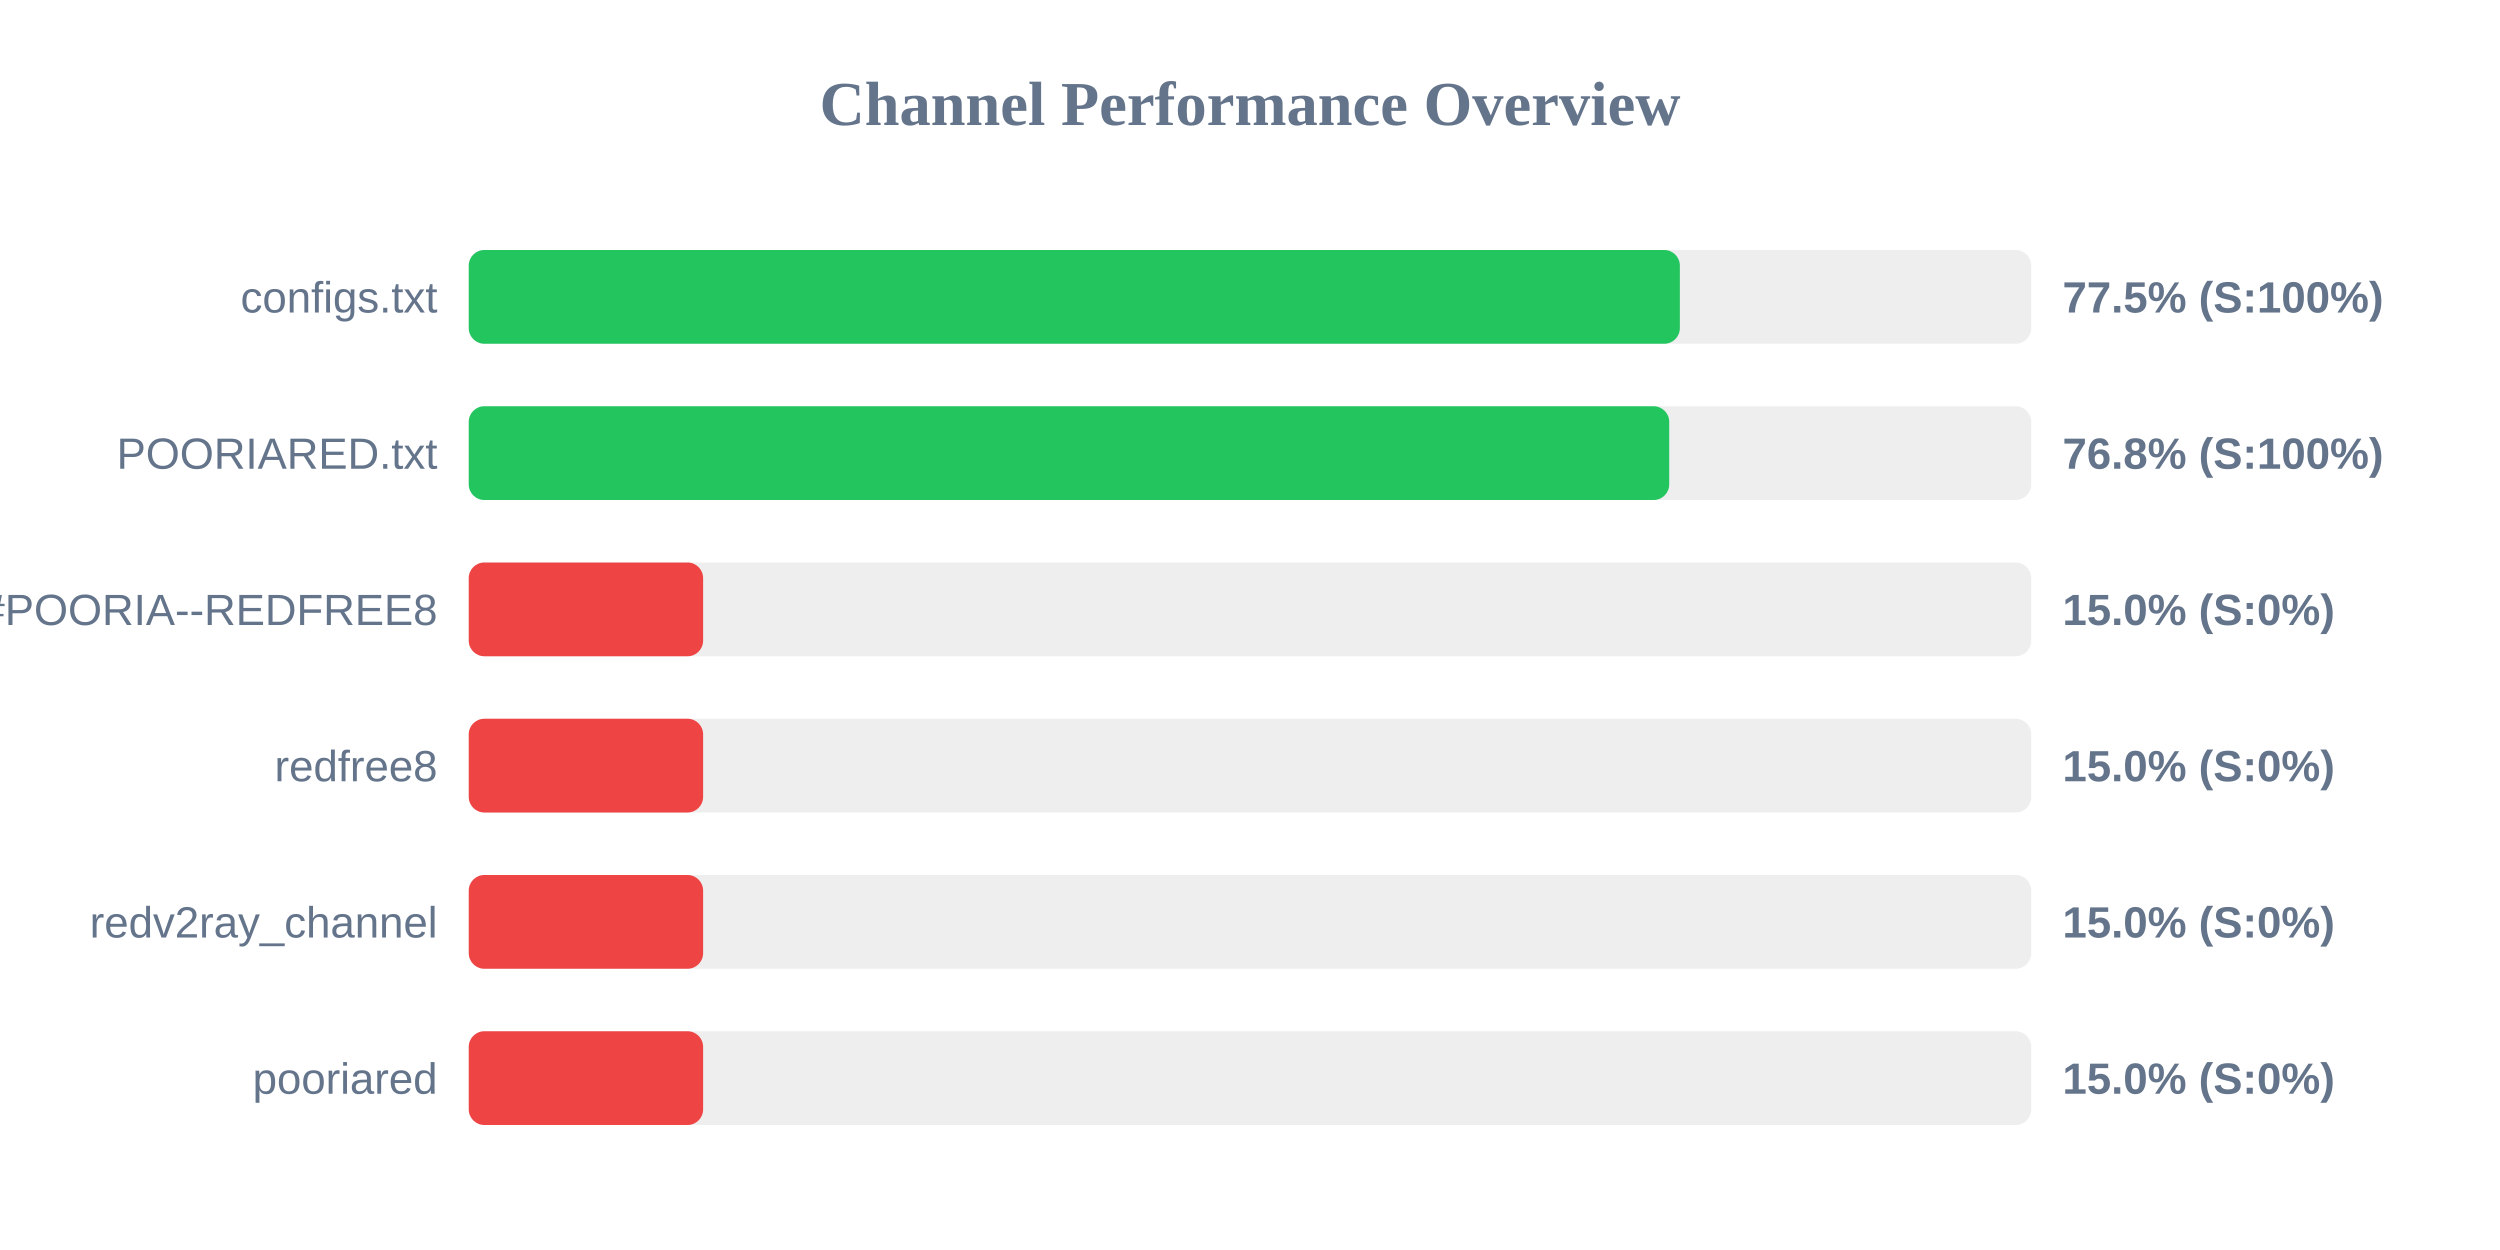
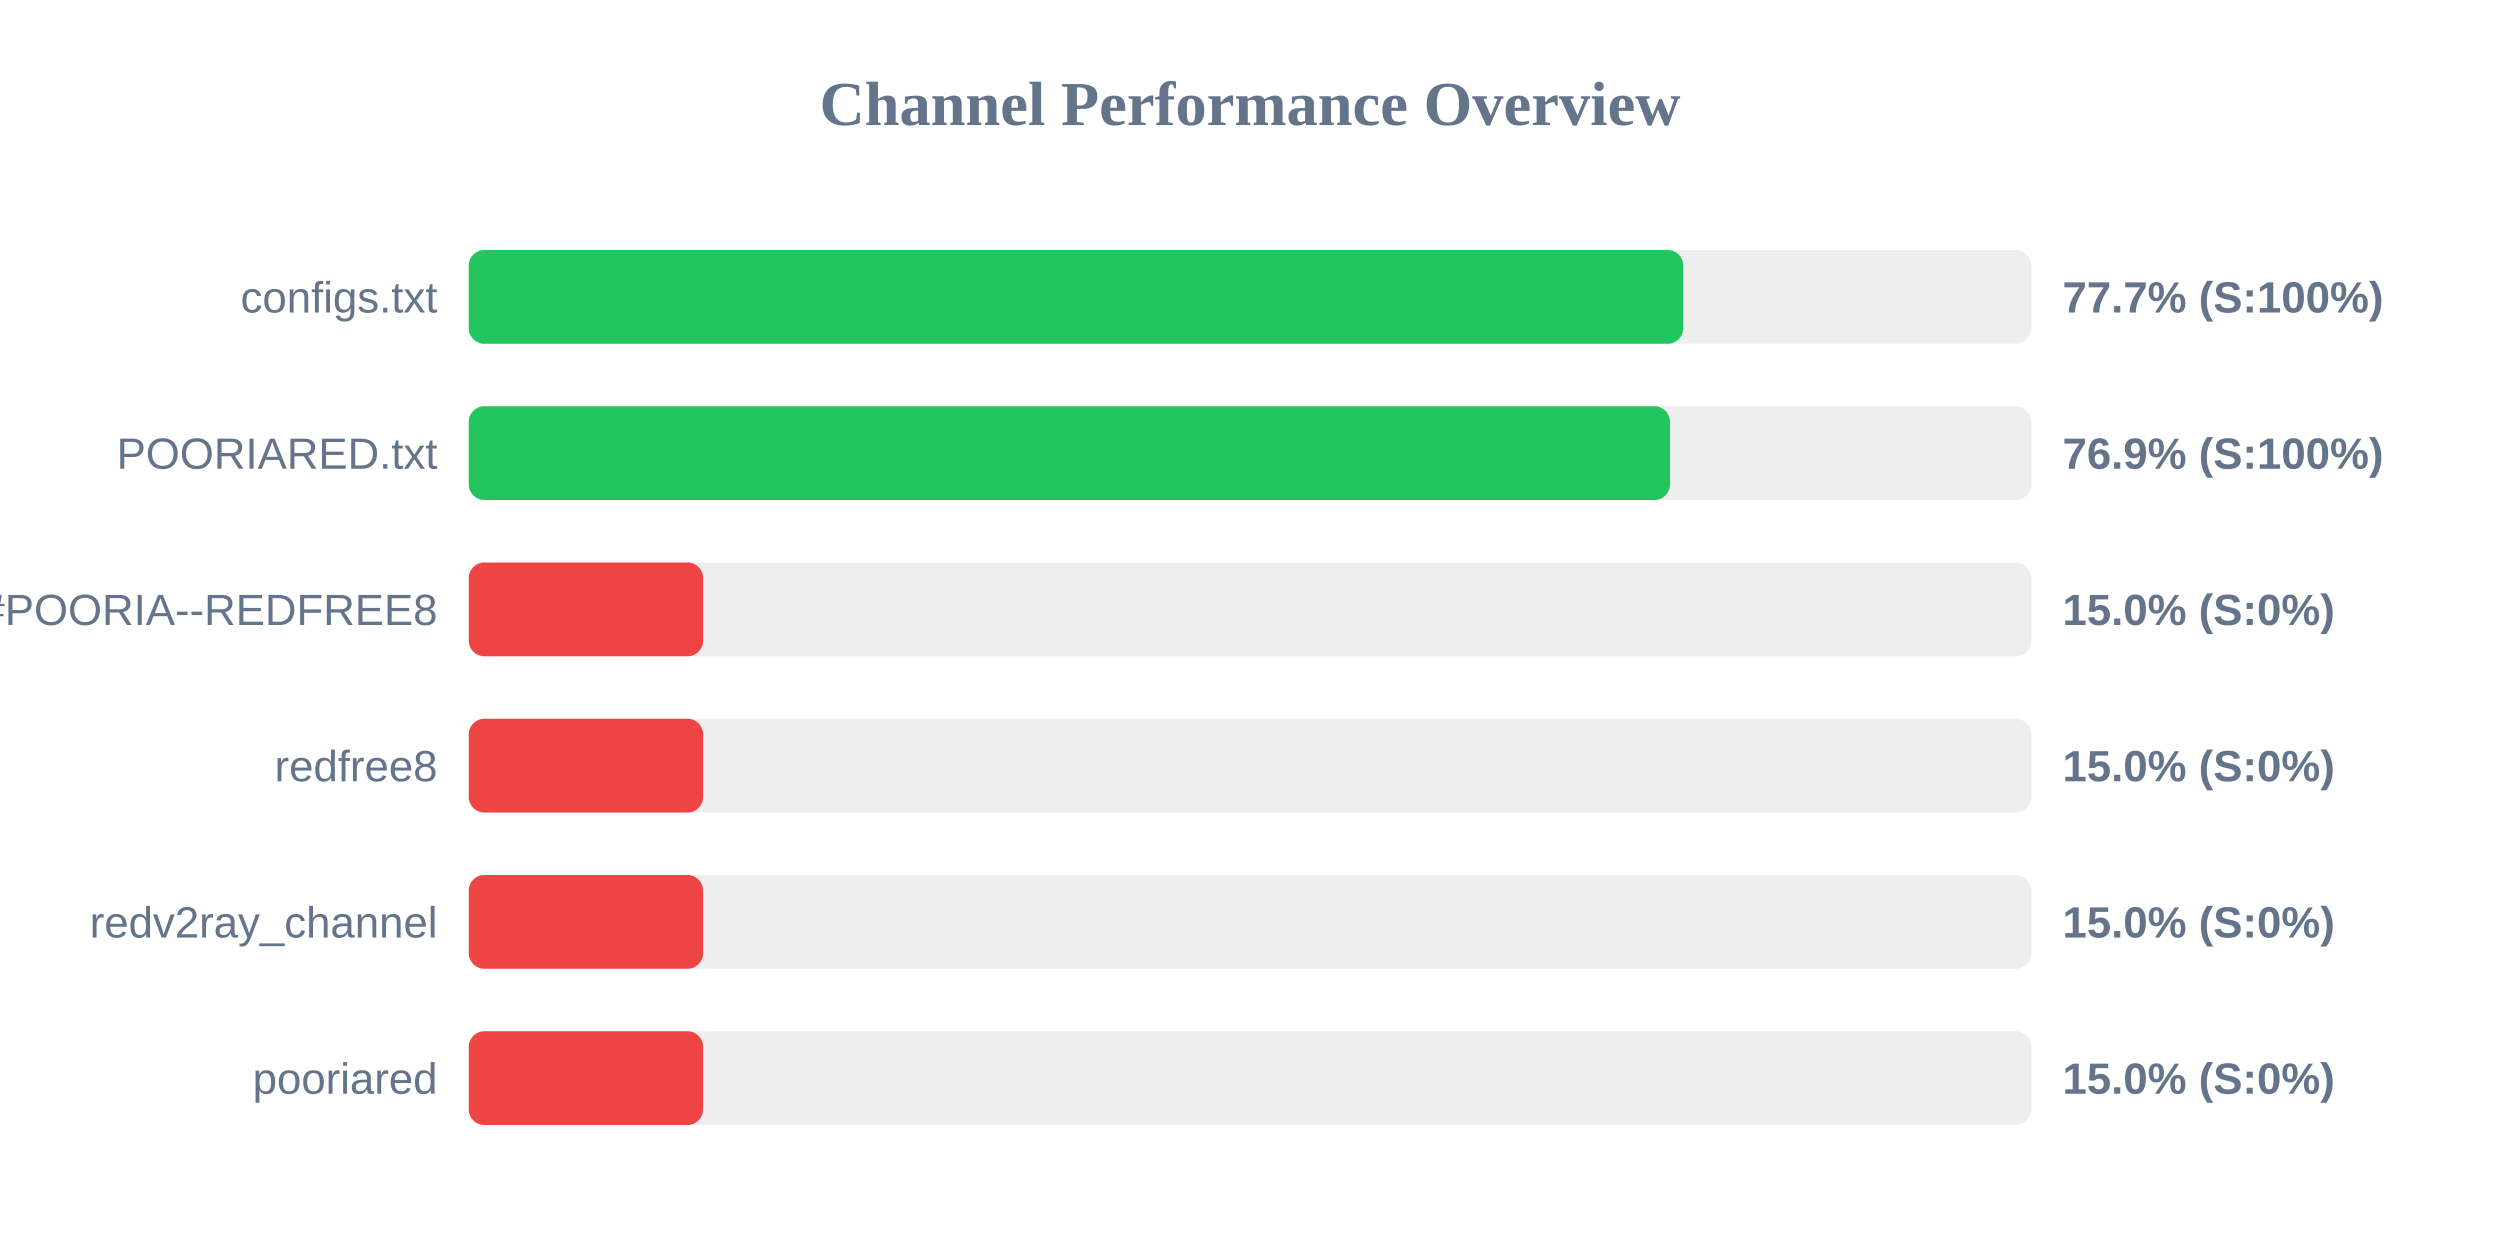
<svg xmlns="http://www.w3.org/2000/svg" width="800" height="400" version="1.1">
  <style>
        .row { font: 14px Arial; fill: #64748b; }
        .score { font: bold 14px Arial; fill: #64748b; }
    </style>
  <text x="400" y="40" text-anchor="middle" font-size="20px" font-weight="bold" fill="#64748b">Channel Performance Overview</text>
  <rect x="150" y="80" width="500" height="30" fill="#eee" rx="5" />
-   <rect x="150" y="80" width="387.55" height="30" fill="#22c55e" rx="5" />
+   <rect x="150" y="80" width="388.65" height="30" fill="#22c55e" rx="5" />
  <text x="140" y="100" text-anchor="end" class="row">configs.txt</text>
-   <text x="660" y="100" text-anchor="start" class="score">77.5% (S:100%)</text>
+   <text x="660" y="100" text-anchor="start" class="score">77.7% (S:100%)</text>
  <rect x="150" y="130" width="500" height="30" fill="#eee" rx="5" />
-   <rect x="150" y="130" width="384.15" height="30" fill="#22c55e" rx="5" />
+   <rect x="150" y="130" width="384.4" height="30" fill="#22c55e" rx="5" />
  <text x="140" y="150" text-anchor="end" class="row">POORIARED.txt</text>
-   <text x="660" y="150" text-anchor="start" class="score">76.8% (S:100%)</text>
+   <text x="660" y="150" text-anchor="start" class="score">76.9% (S:100%)</text>
  <rect x="150" y="180" width="500" height="30" fill="#eee" rx="5" />
  <rect x="150" y="180" width="75.0" height="30" fill="#ef4444" rx="5" />
  <text x="140" y="200" text-anchor="end" class="row">POORIA--REDFREE8.txt#POORIA--REDFREE8</text>
  <text x="660" y="200" text-anchor="start" class="score">15.0% (S:0%)</text>
  <rect x="150" y="230" width="500" height="30" fill="#eee" rx="5" />
  <rect x="150" y="230" width="75.0" height="30" fill="#ef4444" rx="5" />
  <text x="140" y="250" text-anchor="end" class="row">redfree8</text>
  <text x="660" y="250" text-anchor="start" class="score">15.0% (S:0%)</text>
  <rect x="150" y="280" width="500" height="30" fill="#eee" rx="5" />
  <rect x="150" y="280" width="75.0" height="30" fill="#ef4444" rx="5" />
  <text x="140" y="300" text-anchor="end" class="row">redv2ray_channel</text>
  <text x="660" y="300" text-anchor="start" class="score">15.0% (S:0%)</text>
  <rect x="150" y="330" width="500" height="30" fill="#eee" rx="5" />
  <rect x="150" y="330" width="75.0" height="30" fill="#ef4444" rx="5" />
  <text x="140" y="350" text-anchor="end" class="row">pooriared</text>
  <text x="660" y="350" text-anchor="start" class="score">15.0% (S:0%)</text>
</svg>
